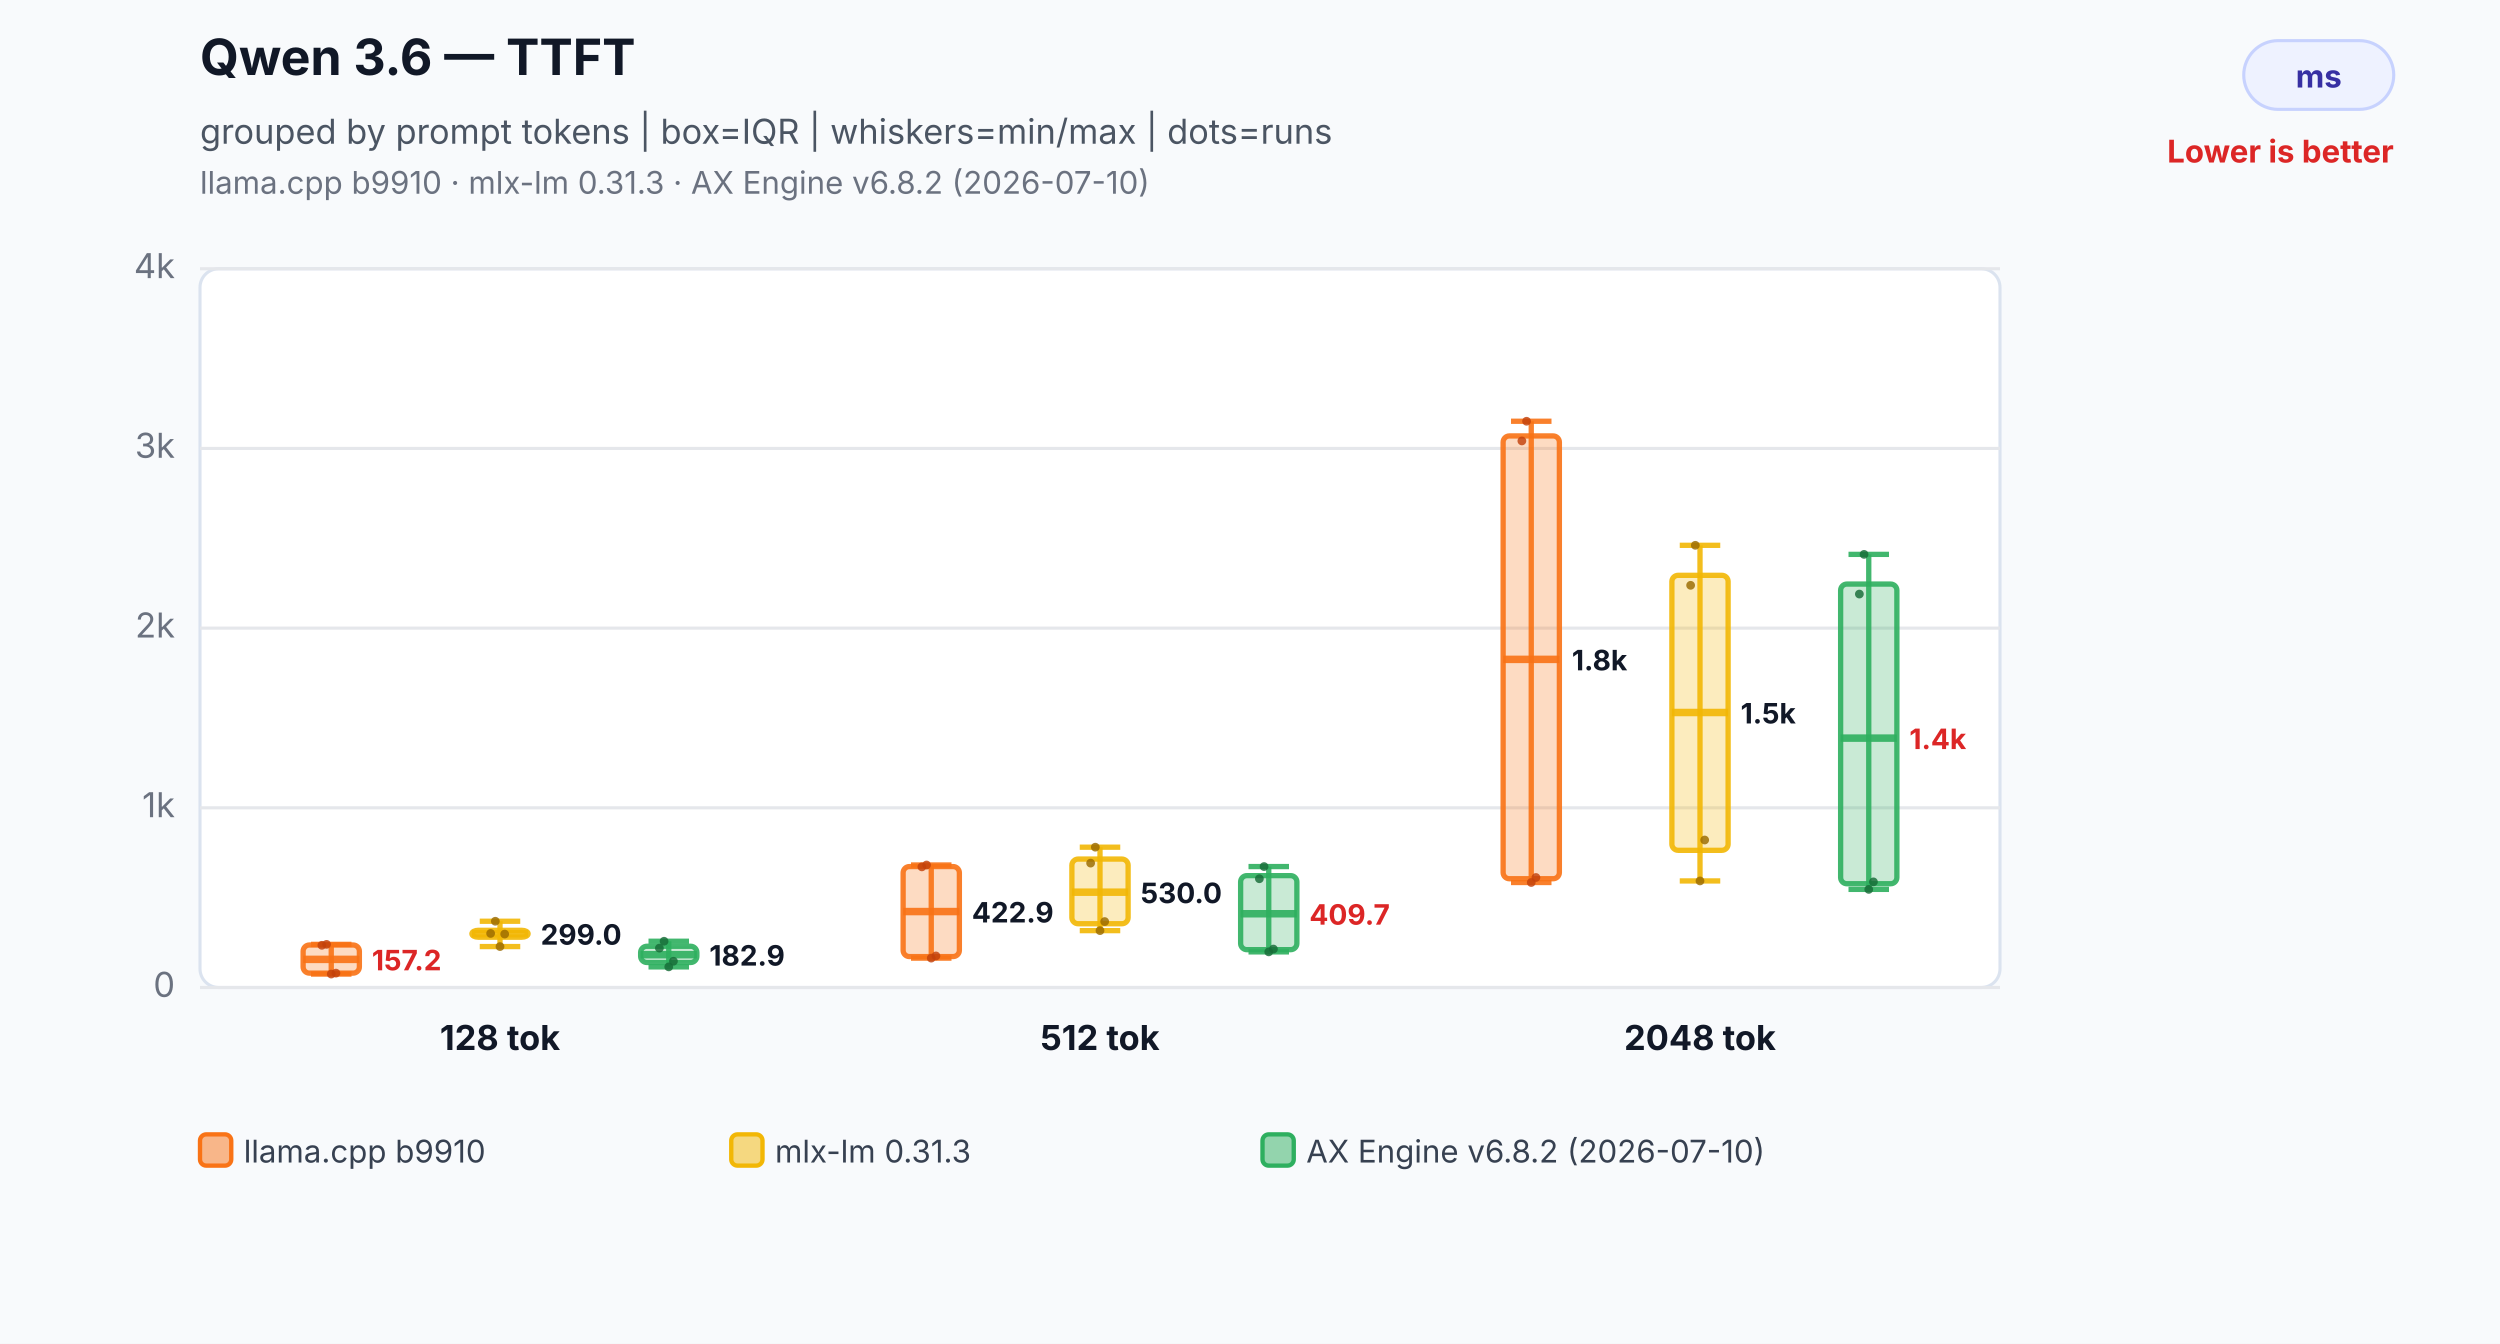
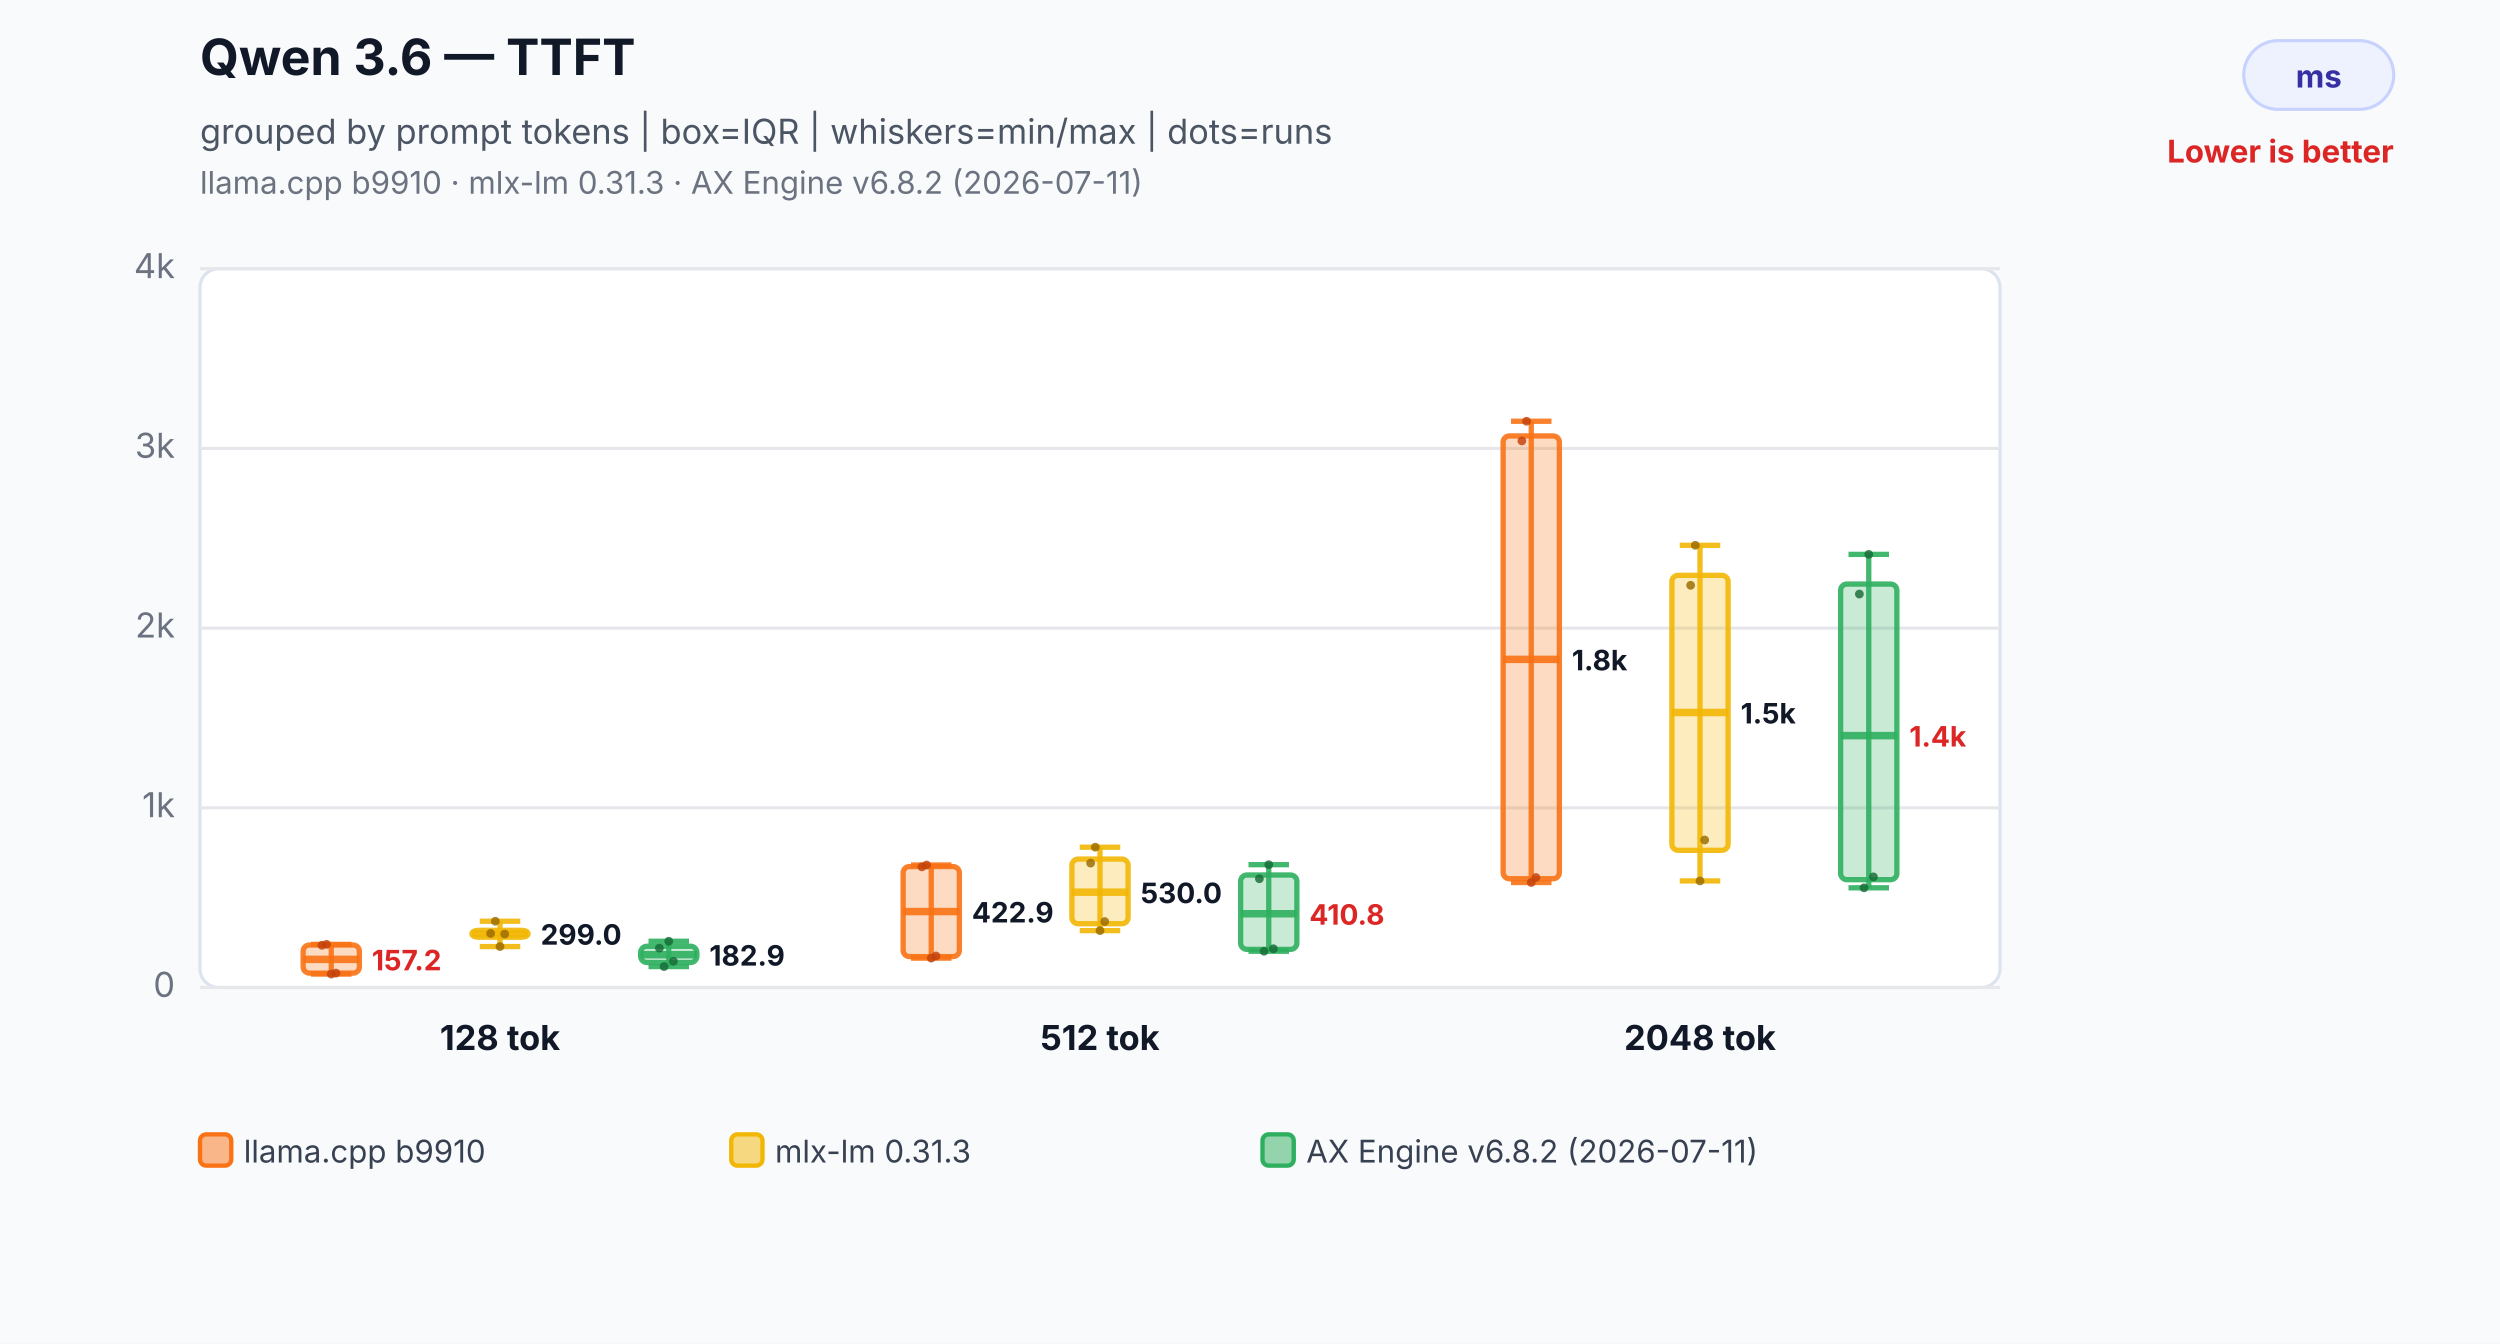
<svg xmlns="http://www.w3.org/2000/svg" width="800" height="430" viewBox="0 0 800 430" role="img" aria-labelledby="title desc">
  <rect width="800" height="430" fill="#f8fafc" />
  <text x="64" y="24" font-family="Inter,Segoe UI,Arial,sans-serif" font-size="16" font-weight="700" fill="#111827">Qwen 3.6 — TTFT</text>
  <text x="64" y="46" font-family="Inter,Segoe UI,Arial,sans-serif" font-size="11" fill="#4b5563">grouped by prompt tokens | box=IQR | whiskers=min/max | dots=runs</text>
-   <text x="64" y="62" font-family="Inter,Segoe UI,Arial,sans-serif" font-size="10" fill="#6b7280">llama.cpp b9910 · mlx-lm 0.31.3 · AX Engine v6.8.2 (2026-07-10)</text>
+   <text x="64" y="62" font-family="Inter,Segoe UI,Arial,sans-serif" font-size="10" fill="#6b7280">llama.cpp b9910 · mlx-lm 0.31.3 · AX Engine v6.8.2 (2026-07-11)</text>
  <rect x="718" y="13" width="48" height="22" rx="11" fill="#eef2ff" stroke="#c7d2fe" />
  <text x="742.0" y="28" text-anchor="middle" font-family="Inter,Segoe UI,Arial,sans-serif" font-size="10" font-weight="700" fill="#3730a3">ms</text>
  <text x="766" y="52" text-anchor="end" font-family="Inter,Segoe UI,Arial,sans-serif" font-size="10" font-weight="700" fill="#dc2626">Lower is better</text>
  <rect x="64" y="86" width="576" height="230" rx="6" fill="#ffffff" stroke="#dbe3ef" />
  <line x1="64" y1="316.0" x2="640" y2="316.0" stroke="#e5e7eb" stroke-width="1" />
  <text x="56" y="319.0" text-anchor="end" font-family="Inter,Segoe UI,Arial,sans-serif" font-size="11" fill="#6b7280">0</text>
  <line x1="64" y1="258.5" x2="640" y2="258.5" stroke="#e5e7eb" stroke-width="1" />
  <text x="56" y="261.5" text-anchor="end" font-family="Inter,Segoe UI,Arial,sans-serif" font-size="11" fill="#6b7280">1k</text>
  <line x1="64" y1="201.0" x2="640" y2="201.0" stroke="#e5e7eb" stroke-width="1" />
  <text x="56" y="204.0" text-anchor="end" font-family="Inter,Segoe UI,Arial,sans-serif" font-size="11" fill="#6b7280">2k</text>
  <line x1="64" y1="143.5" x2="640" y2="143.5" stroke="#e5e7eb" stroke-width="1" />
  <text x="56" y="146.5" text-anchor="end" font-family="Inter,Segoe UI,Arial,sans-serif" font-size="11" fill="#6b7280">3k</text>
  <line x1="64" y1="86.0" x2="640" y2="86.0" stroke="#e5e7eb" stroke-width="1" />
  <text x="56" y="89.0" text-anchor="end" font-family="Inter,Segoe UI,Arial,sans-serif" font-size="11" fill="#6b7280">4k</text>
  <line x1="106" y1="302.2" x2="106" y2="311.7" stroke="#f97316" stroke-opacity="0.9" stroke-width="1.7" />
  <line x1="99.52" y1="302.2" x2="112.48" y2="302.2" stroke="#f97316" stroke-opacity="0.9" stroke-width="1.7" />
  <line x1="99.52" y1="311.7" x2="112.48" y2="311.7" stroke="#f97316" stroke-opacity="0.9" stroke-width="1.7" />
  <rect x="97" y="302.4" width="18" height="9.0" rx="2" fill="#f97316" fill-opacity="0.26" stroke="#f97316" stroke-opacity="0.9" stroke-width="1.7" />
  <line x1="97" y1="307.0" x2="115" y2="307.0" stroke="#f97316" stroke-opacity="0.9" stroke-width="2.4" />
  <text x="119" y="310.5" text-anchor="start" font-family="Inter,Segoe UI,Arial,sans-serif" font-size="9" font-weight="700" fill="#dc2626" stroke="#ffffff" stroke-width="3" paint-order="stroke">157.2</text>
  <circle cx="103" cy="302.5" r="1.4" fill="#c2410c" fill-opacity="0.82" />
  <circle cx="104.5" cy="302.2" r="1.4" fill="#c2410c" fill-opacity="0.82" />
  <circle cx="106" cy="311.7" r="1.4" fill="#c2410c" fill-opacity="0.82" />
  <circle cx="107.5" cy="311.4" r="1.4" fill="#c2410c" fill-opacity="0.82" />
  <line x1="160" y1="294.8" x2="160" y2="302.9" stroke="#f2b705" stroke-opacity="0.9" stroke-width="1.7" />
  <line x1="153.52" y1="294.8" x2="166.48" y2="294.8" stroke="#f2b705" stroke-opacity="0.9" stroke-width="1.7" />
  <line x1="153.52" y1="302.9" x2="166.48" y2="302.9" stroke="#f2b705" stroke-opacity="0.9" stroke-width="1.7" />
  <rect x="151" y="297.7" width="18" height="2.2" rx="2" fill="#f2b705" fill-opacity="0.26" stroke="#f2b705" stroke-opacity="0.9" stroke-width="1.7" />
  <line x1="151" y1="298.8" x2="169" y2="298.8" stroke="#f2b705" stroke-opacity="0.9" stroke-width="2.4" />
  <text x="173" y="302.3" text-anchor="start" font-family="Inter,Segoe UI,Arial,sans-serif" font-size="9" font-weight="700" fill="#111827" stroke="#ffffff" stroke-width="3" paint-order="stroke">299.0</text>
  <circle cx="157" cy="298.7" r="1.4" fill="#9a6a00" fill-opacity="0.82" />
  <circle cx="158.5" cy="294.8" r="1.4" fill="#9a6a00" fill-opacity="0.82" />
  <circle cx="160" cy="302.9" r="1.4" fill="#9a6a00" fill-opacity="0.82" />
  <circle cx="161.5" cy="298.9" r="1.4" fill="#9a6a00" fill-opacity="0.82" />
-   <line x1="214" y1="301.2" x2="214" y2="309.4" stroke="#2eaf5f" stroke-opacity="0.9" stroke-width="1.7" />
+   <line x1="214" y1="301.2" x2="214" y2="309.3" stroke="#2eaf5f" stroke-opacity="0.9" stroke-width="1.7" />
  <line x1="207.52" y1="301.2" x2="220.48" y2="301.2" stroke="#2eaf5f" stroke-opacity="0.9" stroke-width="1.7" />
-   <line x1="207.52" y1="309.4" x2="220.48" y2="309.4" stroke="#2eaf5f" stroke-opacity="0.9" stroke-width="1.7" />
+   <line x1="207.52" y1="309.3" x2="220.48" y2="309.3" stroke="#2eaf5f" stroke-opacity="0.9" stroke-width="1.7" />
  <rect x="205" y="302.8" width="18" height="5.2" rx="2" fill="#2eaf5f" fill-opacity="0.26" stroke="#2eaf5f" stroke-opacity="0.9" stroke-width="1.7" />
  <line x1="205" y1="305.5" x2="223" y2="305.5" stroke="#2eaf5f" stroke-opacity="0.9" stroke-width="2.4" />
  <text x="227" y="309.0" text-anchor="start" font-family="Inter,Segoe UI,Arial,sans-serif" font-size="9" font-weight="700" fill="#111827" stroke="#ffffff" stroke-width="3" paint-order="stroke">182.9</text>
  <circle cx="211" cy="303.4" r="1.4" fill="#176c37" fill-opacity="0.82" />
-   <circle cx="212.5" cy="301.2" r="1.4" fill="#176c37" fill-opacity="0.82" />
-   <circle cx="214" cy="309.4" r="1.4" fill="#176c37" fill-opacity="0.82" />
+   <circle cx="212.5" cy="309.3" r="1.4" fill="#176c37" fill-opacity="0.82" />
+   <circle cx="214" cy="301.2" r="1.4" fill="#176c37" fill-opacity="0.82" />
  <circle cx="215.5" cy="307.6" r="1.4" fill="#176c37" fill-opacity="0.82" />
  <text x="160" y="336" text-anchor="middle" font-family="Inter,Segoe UI,Arial,sans-serif" font-size="11" font-weight="700" fill="#111827">128 tok</text>
  <line x1="298" y1="276.8" x2="298" y2="306.6" stroke="#f97316" stroke-opacity="0.9" stroke-width="1.7" />
  <line x1="291.52" y1="276.8" x2="304.48" y2="276.8" stroke="#f97316" stroke-opacity="0.9" stroke-width="1.7" />
  <line x1="291.52" y1="306.6" x2="304.48" y2="306.6" stroke="#f97316" stroke-opacity="0.9" stroke-width="1.7" />
  <rect x="289" y="277.3" width="18" height="28.8" rx="2" fill="#f97316" fill-opacity="0.26" stroke="#f97316" stroke-opacity="0.9" stroke-width="1.7" />
  <line x1="289" y1="291.7" x2="307" y2="291.7" stroke="#f97316" stroke-opacity="0.9" stroke-width="2.4" />
  <text x="311" y="295.2" text-anchor="start" font-family="Inter,Segoe UI,Arial,sans-serif" font-size="9" font-weight="700" fill="#111827" stroke="#ffffff" stroke-width="3" paint-order="stroke">422.9</text>
  <circle cx="295" cy="277.4" r="1.4" fill="#c2410c" fill-opacity="0.82" />
  <circle cx="296.5" cy="276.8" r="1.4" fill="#c2410c" fill-opacity="0.82" />
  <circle cx="298" cy="306.6" r="1.4" fill="#c2410c" fill-opacity="0.82" />
  <circle cx="299.5" cy="305.9" r="1.4" fill="#c2410c" fill-opacity="0.82" />
  <line x1="352" y1="271.1" x2="352" y2="297.8" stroke="#f2b705" stroke-opacity="0.9" stroke-width="1.7" />
  <line x1="345.52" y1="271.1" x2="358.48" y2="271.1" stroke="#f2b705" stroke-opacity="0.9" stroke-width="1.7" />
  <line x1="345.52" y1="297.8" x2="358.48" y2="297.8" stroke="#f2b705" stroke-opacity="0.9" stroke-width="1.7" />
  <rect x="343" y="274.9" width="18" height="20.7" rx="2" fill="#f2b705" fill-opacity="0.26" stroke="#f2b705" stroke-opacity="0.9" stroke-width="1.7" />
  <line x1="343" y1="285.5" x2="361" y2="285.5" stroke="#f2b705" stroke-opacity="0.9" stroke-width="2.4" />
  <text x="365" y="289.0" text-anchor="start" font-family="Inter,Segoe UI,Arial,sans-serif" font-size="9" font-weight="700" fill="#111827" stroke="#ffffff" stroke-width="3" paint-order="stroke">530.0</text>
  <circle cx="349" cy="276.2" r="1.4" fill="#9a6a00" fill-opacity="0.82" />
  <circle cx="350.5" cy="271.1" r="1.4" fill="#9a6a00" fill-opacity="0.82" />
  <circle cx="352" cy="297.8" r="1.4" fill="#9a6a00" fill-opacity="0.82" />
  <circle cx="353.5" cy="294.9" r="1.4" fill="#9a6a00" fill-opacity="0.82" />
-   <line x1="406" y1="277.3" x2="406" y2="304.6" stroke="#2eaf5f" stroke-opacity="0.9" stroke-width="1.7" />
-   <line x1="399.52" y1="277.3" x2="412.48" y2="277.3" stroke="#2eaf5f" stroke-opacity="0.9" stroke-width="1.7" />
-   <line x1="399.52" y1="304.6" x2="412.48" y2="304.6" stroke="#2eaf5f" stroke-opacity="0.9" stroke-width="1.7" />
-   <rect x="397" y="280.2" width="18" height="23.7" rx="2" fill="#2eaf5f" fill-opacity="0.26" stroke="#2eaf5f" stroke-opacity="0.9" stroke-width="1.7" />
+   <line x1="406" y1="276.7" x2="406" y2="304.4" stroke="#2eaf5f" stroke-opacity="0.9" stroke-width="1.7" />
+   <line x1="399.52" y1="276.7" x2="412.48" y2="276.7" stroke="#2eaf5f" stroke-opacity="0.9" stroke-width="1.7" />
+   <line x1="399.52" y1="304.4" x2="412.48" y2="304.4" stroke="#2eaf5f" stroke-opacity="0.9" stroke-width="1.7" />
+   <rect x="397" y="280.0" width="18" height="23.8" rx="2" fill="#2eaf5f" fill-opacity="0.26" stroke="#2eaf5f" stroke-opacity="0.9" stroke-width="1.7" />
  <line x1="397" y1="292.4" x2="415" y2="292.4" stroke="#2eaf5f" stroke-opacity="0.9" stroke-width="2.4" />
-   <text x="419" y="295.9" text-anchor="start" font-family="Inter,Segoe UI,Arial,sans-serif" font-size="9" font-weight="700" fill="#dc2626" stroke="#ffffff" stroke-width="3" paint-order="stroke">409.7</text>
+   <text x="419" y="295.9" text-anchor="start" font-family="Inter,Segoe UI,Arial,sans-serif" font-size="9" font-weight="700" fill="#dc2626" stroke="#ffffff" stroke-width="3" paint-order="stroke">410.8</text>
  <circle cx="403" cy="281.2" r="1.4" fill="#176c37" fill-opacity="0.82" />
-   <circle cx="404.5" cy="277.3" r="1.4" fill="#176c37" fill-opacity="0.82" />
-   <circle cx="406" cy="304.6" r="1.4" fill="#176c37" fill-opacity="0.82" />
-   <circle cx="407.5" cy="303.7" r="1.4" fill="#176c37" fill-opacity="0.82" />
+   <circle cx="404.5" cy="304.4" r="1.4" fill="#176c37" fill-opacity="0.82" />
+   <circle cx="406" cy="276.7" r="1.4" fill="#176c37" fill-opacity="0.82" />
+   <circle cx="407.5" cy="303.6" r="1.4" fill="#176c37" fill-opacity="0.82" />
  <text x="352" y="336" text-anchor="middle" font-family="Inter,Segoe UI,Arial,sans-serif" font-size="11" font-weight="700" fill="#111827">512 tok</text>
  <line x1="490" y1="134.8" x2="490" y2="282.4" stroke="#f97316" stroke-opacity="0.9" stroke-width="1.7" />
  <line x1="483.52" y1="134.8" x2="496.48" y2="134.8" stroke="#f97316" stroke-opacity="0.9" stroke-width="1.7" />
  <line x1="483.52" y1="282.4" x2="496.48" y2="282.4" stroke="#f97316" stroke-opacity="0.9" stroke-width="1.7" />
  <rect x="481" y="139.5" width="18" height="141.7" rx="2" fill="#f97316" fill-opacity="0.26" stroke="#f97316" stroke-opacity="0.9" stroke-width="1.7" />
  <line x1="481" y1="211.0" x2="499" y2="211.0" stroke="#f97316" stroke-opacity="0.9" stroke-width="2.4" />
  <text x="503" y="214.5" text-anchor="start" font-family="Inter,Segoe UI,Arial,sans-serif" font-size="9" font-weight="700" fill="#111827" stroke="#ffffff" stroke-width="3" paint-order="stroke">1.8k</text>
  <circle cx="487" cy="141.1" r="1.4" fill="#c2410c" fill-opacity="0.82" />
  <circle cx="488.5" cy="134.8" r="1.4" fill="#c2410c" fill-opacity="0.82" />
  <circle cx="490" cy="282.4" r="1.4" fill="#c2410c" fill-opacity="0.82" />
  <circle cx="491.5" cy="280.8" r="1.4" fill="#c2410c" fill-opacity="0.82" />
  <line x1="544" y1="174.5" x2="544" y2="281.9" stroke="#f2b705" stroke-opacity="0.9" stroke-width="1.7" />
  <line x1="537.52" y1="174.5" x2="550.48" y2="174.5" stroke="#f2b705" stroke-opacity="0.9" stroke-width="1.7" />
  <line x1="537.52" y1="281.9" x2="550.48" y2="281.9" stroke="#f2b705" stroke-opacity="0.9" stroke-width="1.7" />
  <rect x="535" y="184.1" width="18" height="88.0" rx="2" fill="#f2b705" fill-opacity="0.26" stroke="#f2b705" stroke-opacity="0.9" stroke-width="1.7" />
  <line x1="535" y1="228.0" x2="553" y2="228.0" stroke="#f2b705" stroke-opacity="0.9" stroke-width="2.4" />
  <text x="557" y="231.5" text-anchor="start" font-family="Inter,Segoe UI,Arial,sans-serif" font-size="9" font-weight="700" fill="#111827" stroke="#ffffff" stroke-width="3" paint-order="stroke">1.5k</text>
  <circle cx="541" cy="187.3" r="1.4" fill="#9a6a00" fill-opacity="0.82" />
  <circle cx="542.5" cy="174.5" r="1.4" fill="#9a6a00" fill-opacity="0.82" />
  <circle cx="544" cy="281.9" r="1.4" fill="#9a6a00" fill-opacity="0.82" />
  <circle cx="545.5" cy="268.8" r="1.4" fill="#9a6a00" fill-opacity="0.82" />
-   <line x1="598" y1="177.4" x2="598" y2="284.6" stroke="#2eaf5f" stroke-opacity="0.9" stroke-width="1.7" />
+   <line x1="598" y1="177.4" x2="598" y2="284.1" stroke="#2eaf5f" stroke-opacity="0.9" stroke-width="1.7" />
  <line x1="591.52" y1="177.4" x2="604.48" y2="177.4" stroke="#2eaf5f" stroke-opacity="0.9" stroke-width="1.7" />
-   <line x1="591.52" y1="284.6" x2="604.48" y2="284.6" stroke="#2eaf5f" stroke-opacity="0.9" stroke-width="1.7" />
-   <rect x="589" y="186.9" width="18" height="95.9" rx="2" fill="#2eaf5f" fill-opacity="0.26" stroke="#2eaf5f" stroke-opacity="0.9" stroke-width="1.7" />
-   <line x1="589" y1="236.2" x2="607" y2="236.2" stroke="#2eaf5f" stroke-opacity="0.9" stroke-width="2.4" />
-   <text x="611" y="239.7" text-anchor="start" font-family="Inter,Segoe UI,Arial,sans-serif" font-size="9" font-weight="700" fill="#dc2626" stroke="#ffffff" stroke-width="3" paint-order="stroke">1.4k</text>
+   <line x1="591.52" y1="284.1" x2="604.48" y2="284.1" stroke="#2eaf5f" stroke-opacity="0.9" stroke-width="1.7" />
+   <rect x="589" y="186.9" width="18" height="94.6" rx="2" fill="#2eaf5f" fill-opacity="0.26" stroke="#2eaf5f" stroke-opacity="0.9" stroke-width="1.7" />
+   <line x1="589" y1="235.4" x2="607" y2="235.4" stroke="#2eaf5f" stroke-opacity="0.9" stroke-width="2.4" />
+   <text x="611" y="238.9" text-anchor="start" font-family="Inter,Segoe UI,Arial,sans-serif" font-size="9" font-weight="700" fill="#dc2626" stroke="#ffffff" stroke-width="3" paint-order="stroke">1.4k</text>
  <circle cx="595" cy="190.1" r="1.4" fill="#176c37" fill-opacity="0.82" />
-   <circle cx="596.5" cy="177.4" r="1.4" fill="#176c37" fill-opacity="0.82" />
-   <circle cx="598" cy="284.6" r="1.4" fill="#176c37" fill-opacity="0.82" />
-   <circle cx="599.5" cy="282.2" r="1.4" fill="#176c37" fill-opacity="0.82" />
+   <circle cx="596.5" cy="284.1" r="1.4" fill="#176c37" fill-opacity="0.82" />
+   <circle cx="598" cy="177.4" r="1.4" fill="#176c37" fill-opacity="0.82" />
+   <circle cx="599.5" cy="280.6" r="1.4" fill="#176c37" fill-opacity="0.82" />
  <text x="544" y="336" text-anchor="middle" font-family="Inter,Segoe UI,Arial,sans-serif" font-size="11" font-weight="700" fill="#111827">2048 tok</text>
  <rect x="64" y="363" width="10" height="10" rx="2" fill="#f97316" fill-opacity="0.5" stroke="#f97316" stroke-width="1.4" />
  <text x="78" y="372" font-family="Inter,Segoe UI,Arial,sans-serif" font-size="10" fill="#374151">llama.cpp b9910</text>
  <rect x="234" y="363" width="10" height="10" rx="2" fill="#f2b705" fill-opacity="0.5" stroke="#f2b705" stroke-width="1.4" />
  <text x="248" y="372" font-family="Inter,Segoe UI,Arial,sans-serif" font-size="10" fill="#374151">mlx-lm 0.31.3</text>
  <rect x="404" y="363" width="10" height="10" rx="2" fill="#2eaf5f" fill-opacity="0.5" stroke="#2eaf5f" stroke-width="1.4" />
-   <text x="418" y="372" font-family="Inter,Segoe UI,Arial,sans-serif" font-size="10" fill="#374151">AX Engine v6.8.2 (2026-07-10)</text>
+   <text x="418" y="372" font-family="Inter,Segoe UI,Arial,sans-serif" font-size="10" fill="#374151">AX Engine v6.8.2 (2026-07-11)</text>
</svg>
